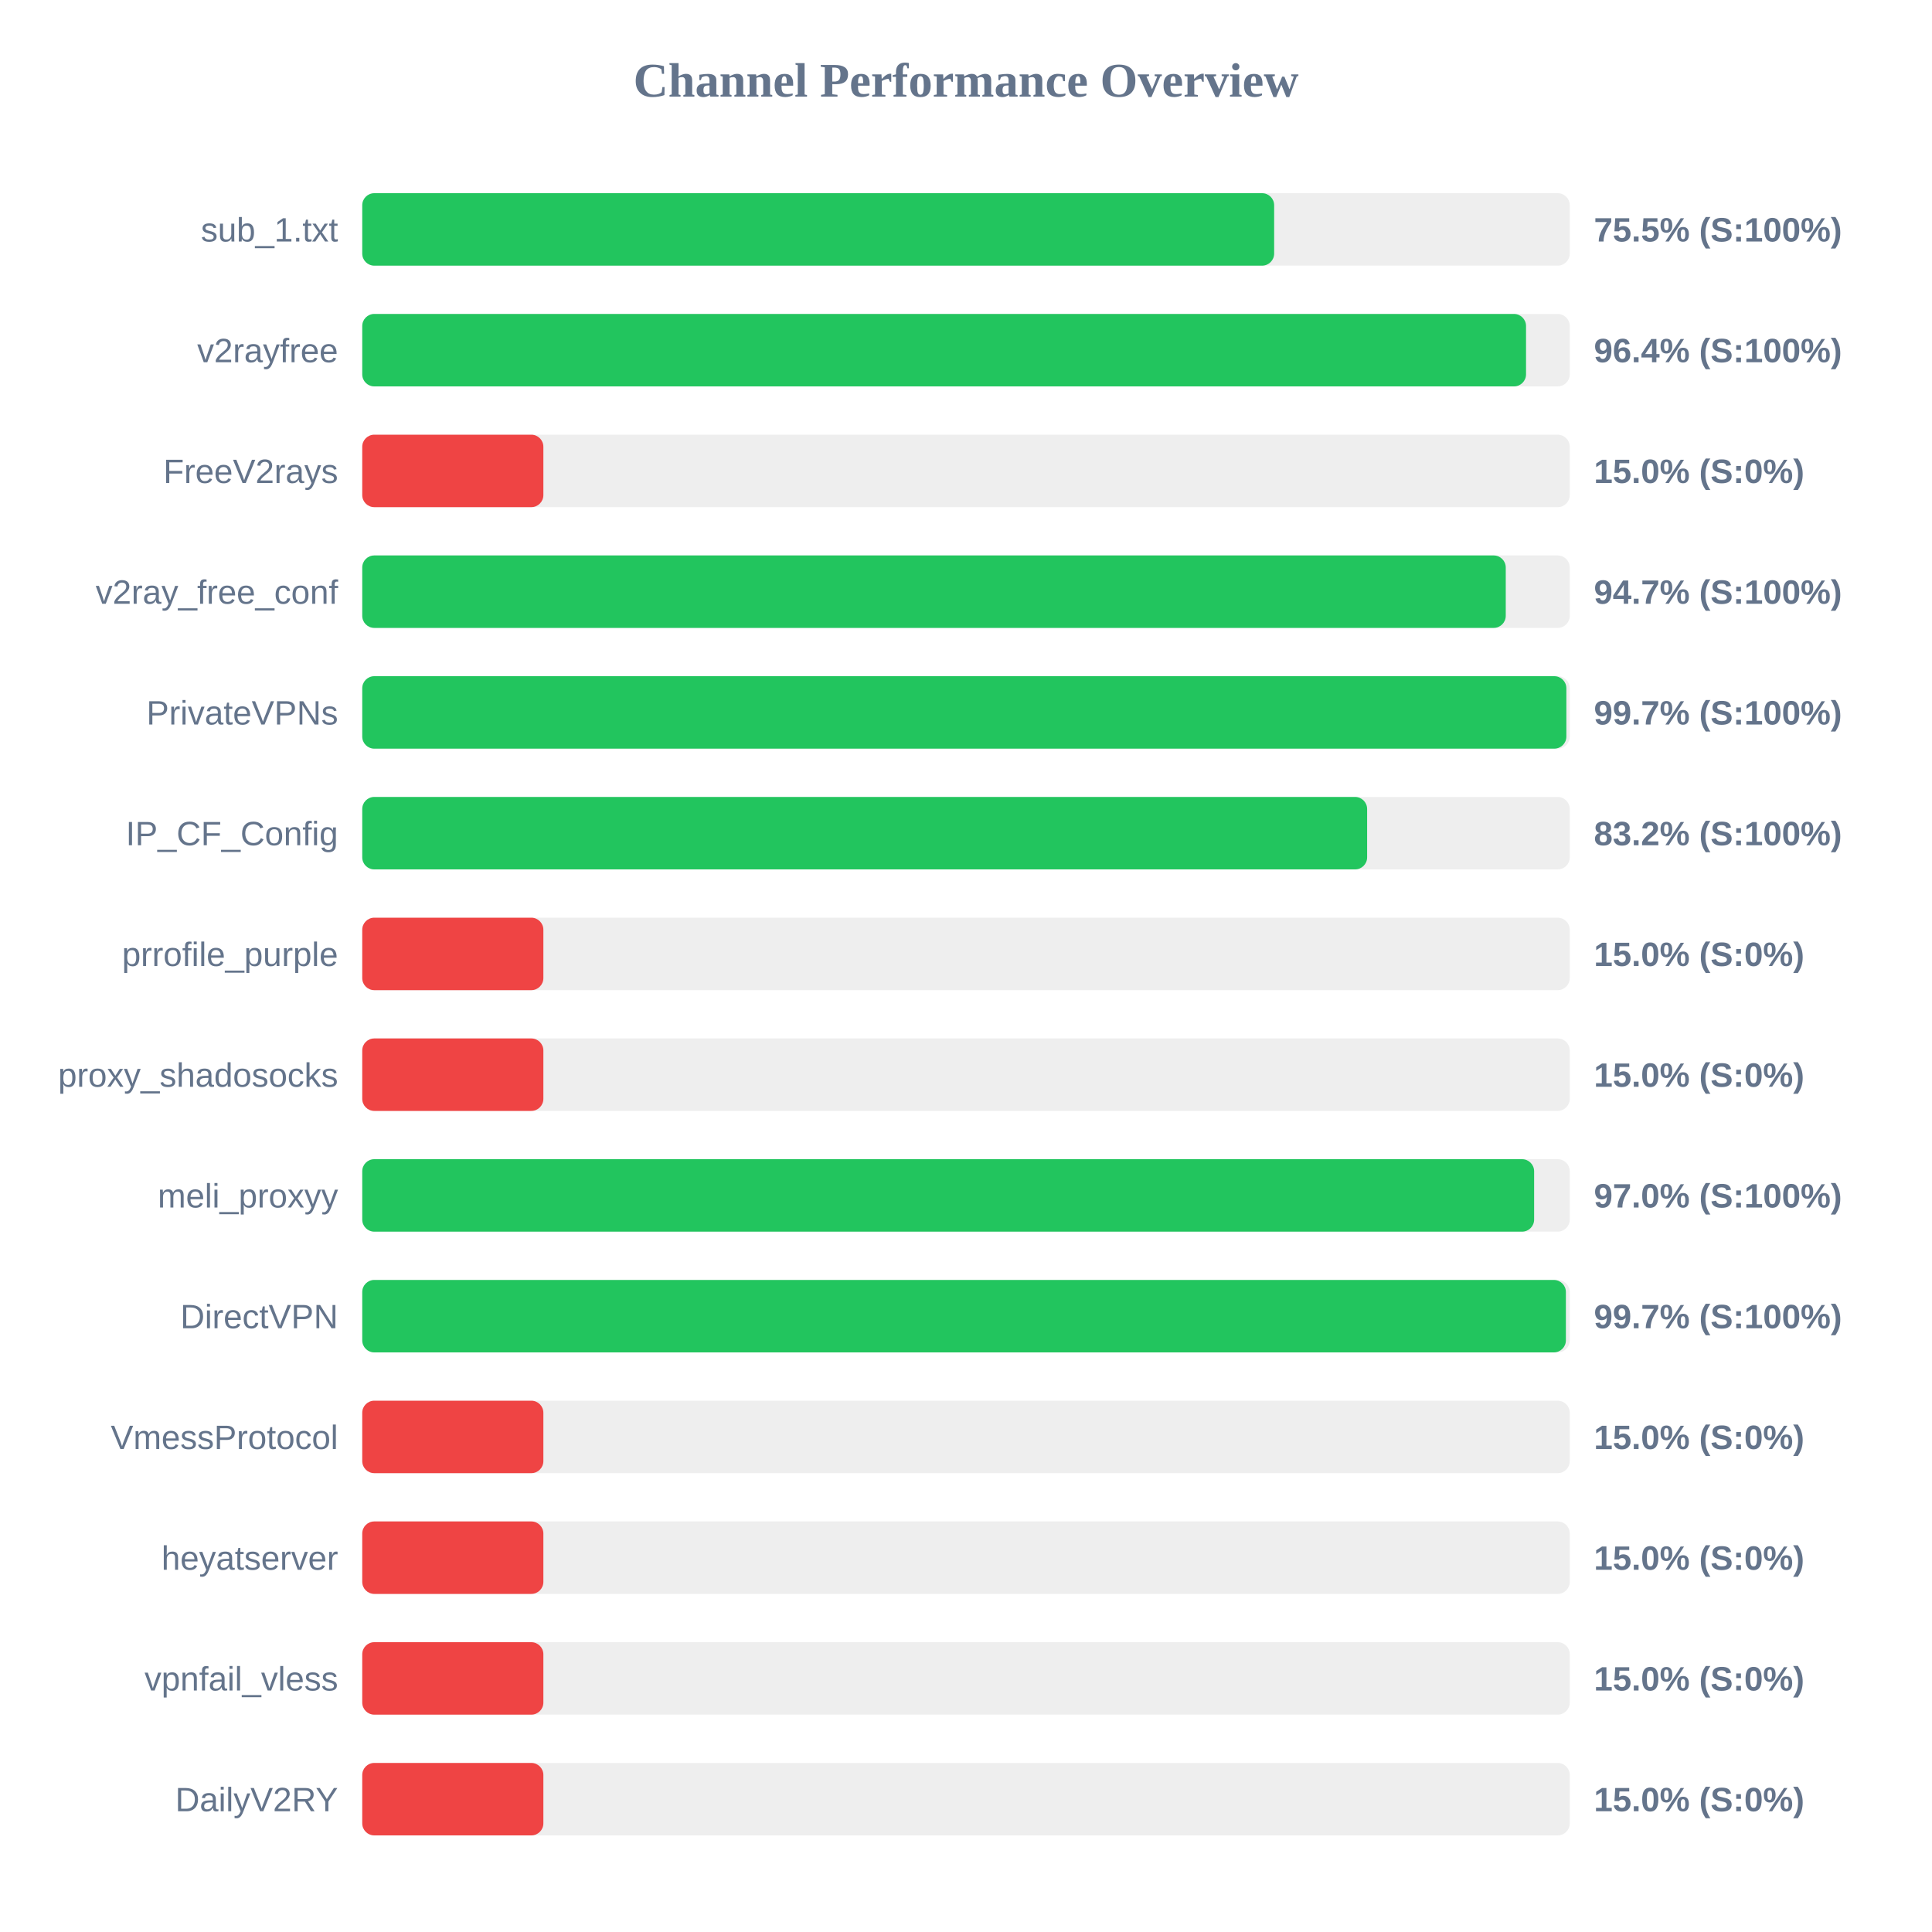
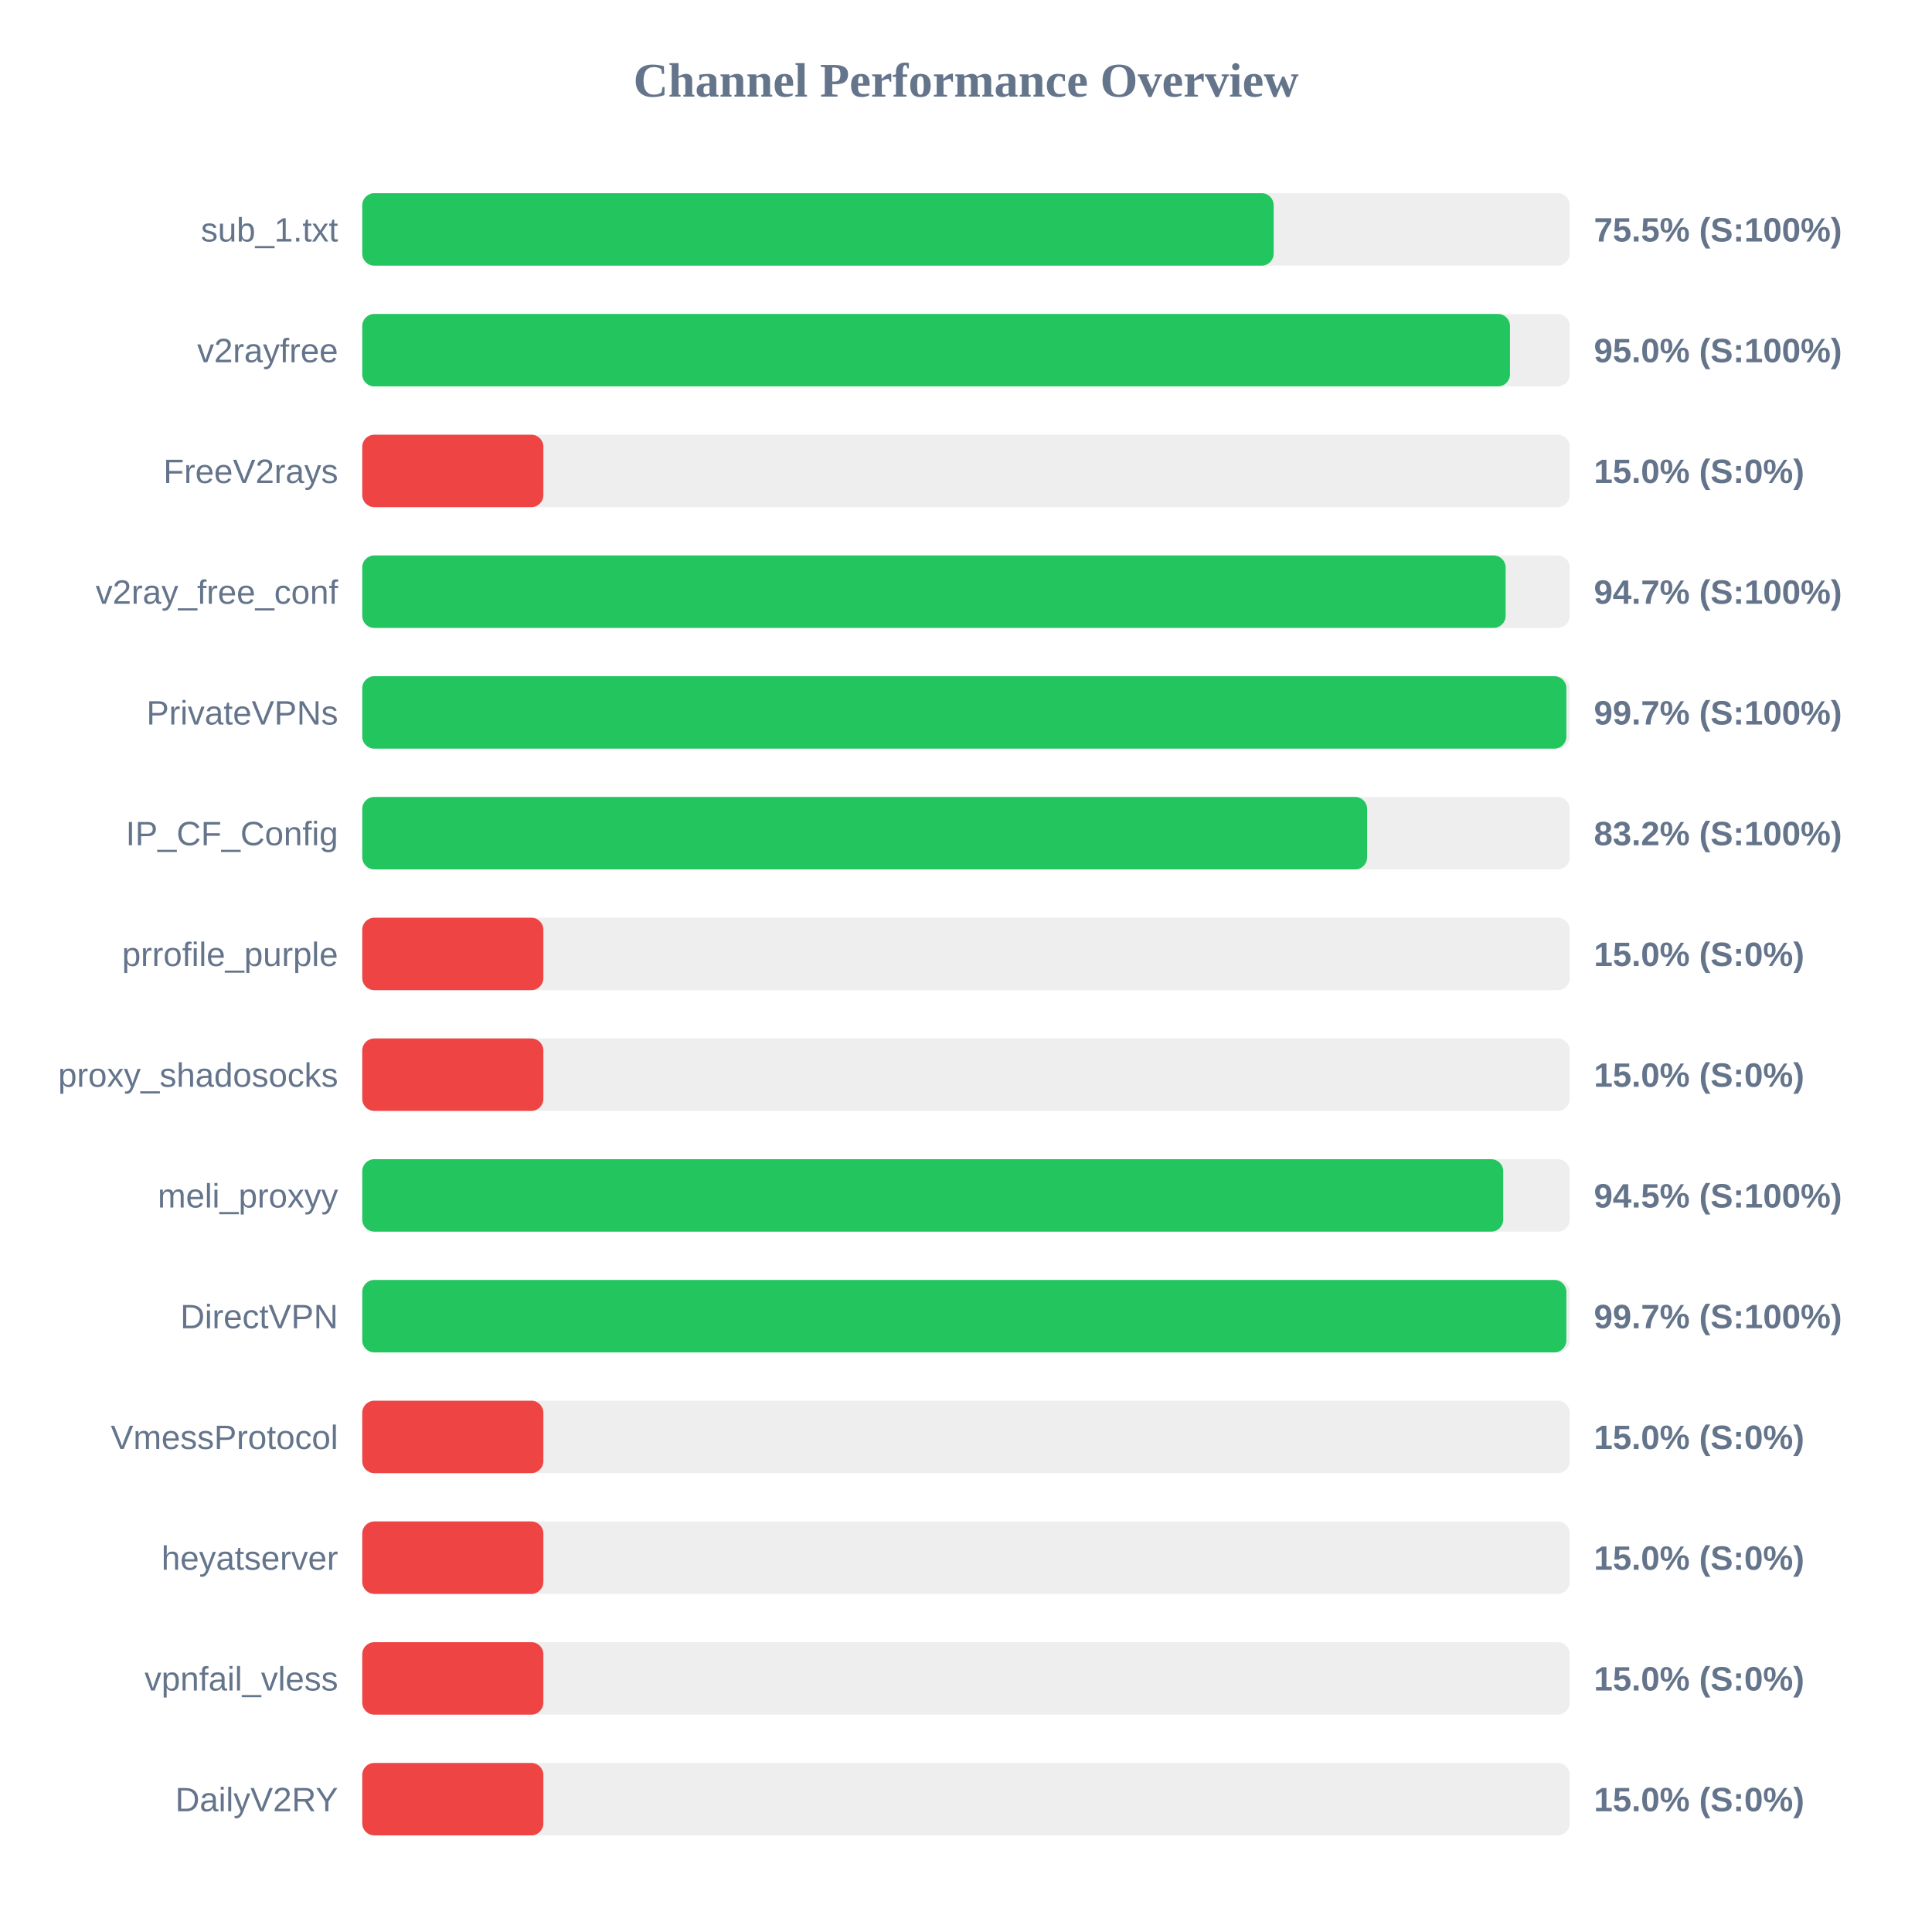
<svg xmlns="http://www.w3.org/2000/svg" width="800" height="800" version="1.1">
  <style>
        .row { font: 14px Arial; fill: #64748b; }
        .score { font: bold 14px Arial; fill: #64748b; }
    </style>
  <text x="400" y="40" text-anchor="middle" font-size="20px" font-weight="bold" fill="#64748b">Channel Performance Overview</text>
  <rect x="150" y="80" width="500" height="30" fill="#eee" rx="5" />
-   <rect x="150" y="80" width="377.6" height="30" fill="#22c55e" rx="5" />
+   <rect x="150" y="80" width="377.4" height="30" fill="#22c55e" rx="5" />
  <text x="140" y="100" text-anchor="end" class="row">sub_1.txt</text>
  <text x="660" y="100" text-anchor="start" class="score">75.5% (S:100%)</text>
  <rect x="150" y="130" width="500" height="30" fill="#eee" rx="5" />
-   <rect x="150" y="130" width="481.9" height="30" fill="#22c55e" rx="5" />
+   <rect x="150" y="130" width="475.25" height="30" fill="#22c55e" rx="5" />
  <text x="140" y="150" text-anchor="end" class="row">v2rayfree</text>
-   <text x="660" y="150" text-anchor="start" class="score">96.4% (S:100%)</text>
+   <text x="660" y="150" text-anchor="start" class="score">95.0% (S:100%)</text>
  <rect x="150" y="180" width="500" height="30" fill="#eee" rx="5" />
  <rect x="150" y="180" width="75.0" height="30" fill="#ef4444" rx="5" />
  <text x="140" y="200" text-anchor="end" class="row">FreeV2rays</text>
  <text x="660" y="200" text-anchor="start" class="score">15.0% (S:0%)</text>
  <rect x="150" y="230" width="500" height="30" fill="#eee" rx="5" />
-   <rect x="150" y="230" width="473.5" height="30" fill="#22c55e" rx="5" />
+   <rect x="150" y="230" width="473.45" height="30" fill="#22c55e" rx="5" />
  <text x="140" y="250" text-anchor="end" class="row">v2ray_free_conf</text>
  <text x="660" y="250" text-anchor="start" class="score">94.7% (S:100%)</text>
  <rect x="150" y="280" width="500" height="30" fill="#eee" rx="5" />
  <rect x="150" y="280" width="498.6" height="30" fill="#22c55e" rx="5" />
  <text x="140" y="300" text-anchor="end" class="row">PrivateVPNs</text>
  <text x="660" y="300" text-anchor="start" class="score">99.7% (S:100%)</text>
  <rect x="150" y="330" width="500" height="30" fill="#eee" rx="5" />
  <rect x="150" y="330" width="416.1" height="30" fill="#22c55e" rx="5" />
  <text x="140" y="350" text-anchor="end" class="row">IP_CF_Config</text>
  <text x="660" y="350" text-anchor="start" class="score">83.2% (S:100%)</text>
  <rect x="150" y="380" width="500" height="30" fill="#eee" rx="5" />
  <rect x="150" y="380" width="75.0" height="30" fill="#ef4444" rx="5" />
  <text x="140" y="400" text-anchor="end" class="row">prrofile_purple</text>
  <text x="660" y="400" text-anchor="start" class="score">15.0% (S:0%)</text>
  <rect x="150" y="430" width="500" height="30" fill="#eee" rx="5" />
  <rect x="150" y="430" width="75.0" height="30" fill="#ef4444" rx="5" />
  <text x="140" y="450" text-anchor="end" class="row">proxy_shadosocks</text>
  <text x="660" y="450" text-anchor="start" class="score">15.0% (S:0%)</text>
  <rect x="150" y="480" width="500" height="30" fill="#eee" rx="5" />
-   <rect x="150" y="480" width="485.25" height="30" fill="#22c55e" rx="5" />
+   <rect x="150" y="480" width="472.45" height="30" fill="#22c55e" rx="5" />
  <text x="140" y="500" text-anchor="end" class="row">meli_proxyy</text>
-   <text x="660" y="500" text-anchor="start" class="score">97.0% (S:100%)</text>
+   <text x="660" y="500" text-anchor="start" class="score">94.5% (S:100%)</text>
  <rect x="150" y="530" width="500" height="30" fill="#eee" rx="5" />
-   <rect x="150" y="530" width="498.4" height="30" fill="#22c55e" rx="5" />
+   <rect x="150" y="530" width="498.6" height="30" fill="#22c55e" rx="5" />
  <text x="140" y="550" text-anchor="end" class="row">DirectVPN</text>
  <text x="660" y="550" text-anchor="start" class="score">99.7% (S:100%)</text>
  <rect x="150" y="580" width="500" height="30" fill="#eee" rx="5" />
  <rect x="150" y="580" width="75.0" height="30" fill="#ef4444" rx="5" />
  <text x="140" y="600" text-anchor="end" class="row">VmessProtocol</text>
  <text x="660" y="600" text-anchor="start" class="score">15.0% (S:0%)</text>
  <rect x="150" y="630" width="500" height="30" fill="#eee" rx="5" />
  <rect x="150" y="630" width="75.0" height="30" fill="#ef4444" rx="5" />
  <text x="140" y="650" text-anchor="end" class="row">heyatserver</text>
  <text x="660" y="650" text-anchor="start" class="score">15.0% (S:0%)</text>
  <rect x="150" y="680" width="500" height="30" fill="#eee" rx="5" />
  <rect x="150" y="680" width="75.0" height="30" fill="#ef4444" rx="5" />
  <text x="140" y="700" text-anchor="end" class="row">vpnfail_vless</text>
  <text x="660" y="700" text-anchor="start" class="score">15.0% (S:0%)</text>
  <rect x="150" y="730" width="500" height="30" fill="#eee" rx="5" />
  <rect x="150" y="730" width="75.0" height="30" fill="#ef4444" rx="5" />
  <text x="140" y="750" text-anchor="end" class="row">DailyV2RY</text>
  <text x="660" y="750" text-anchor="start" class="score">15.0% (S:0%)</text>
</svg>
